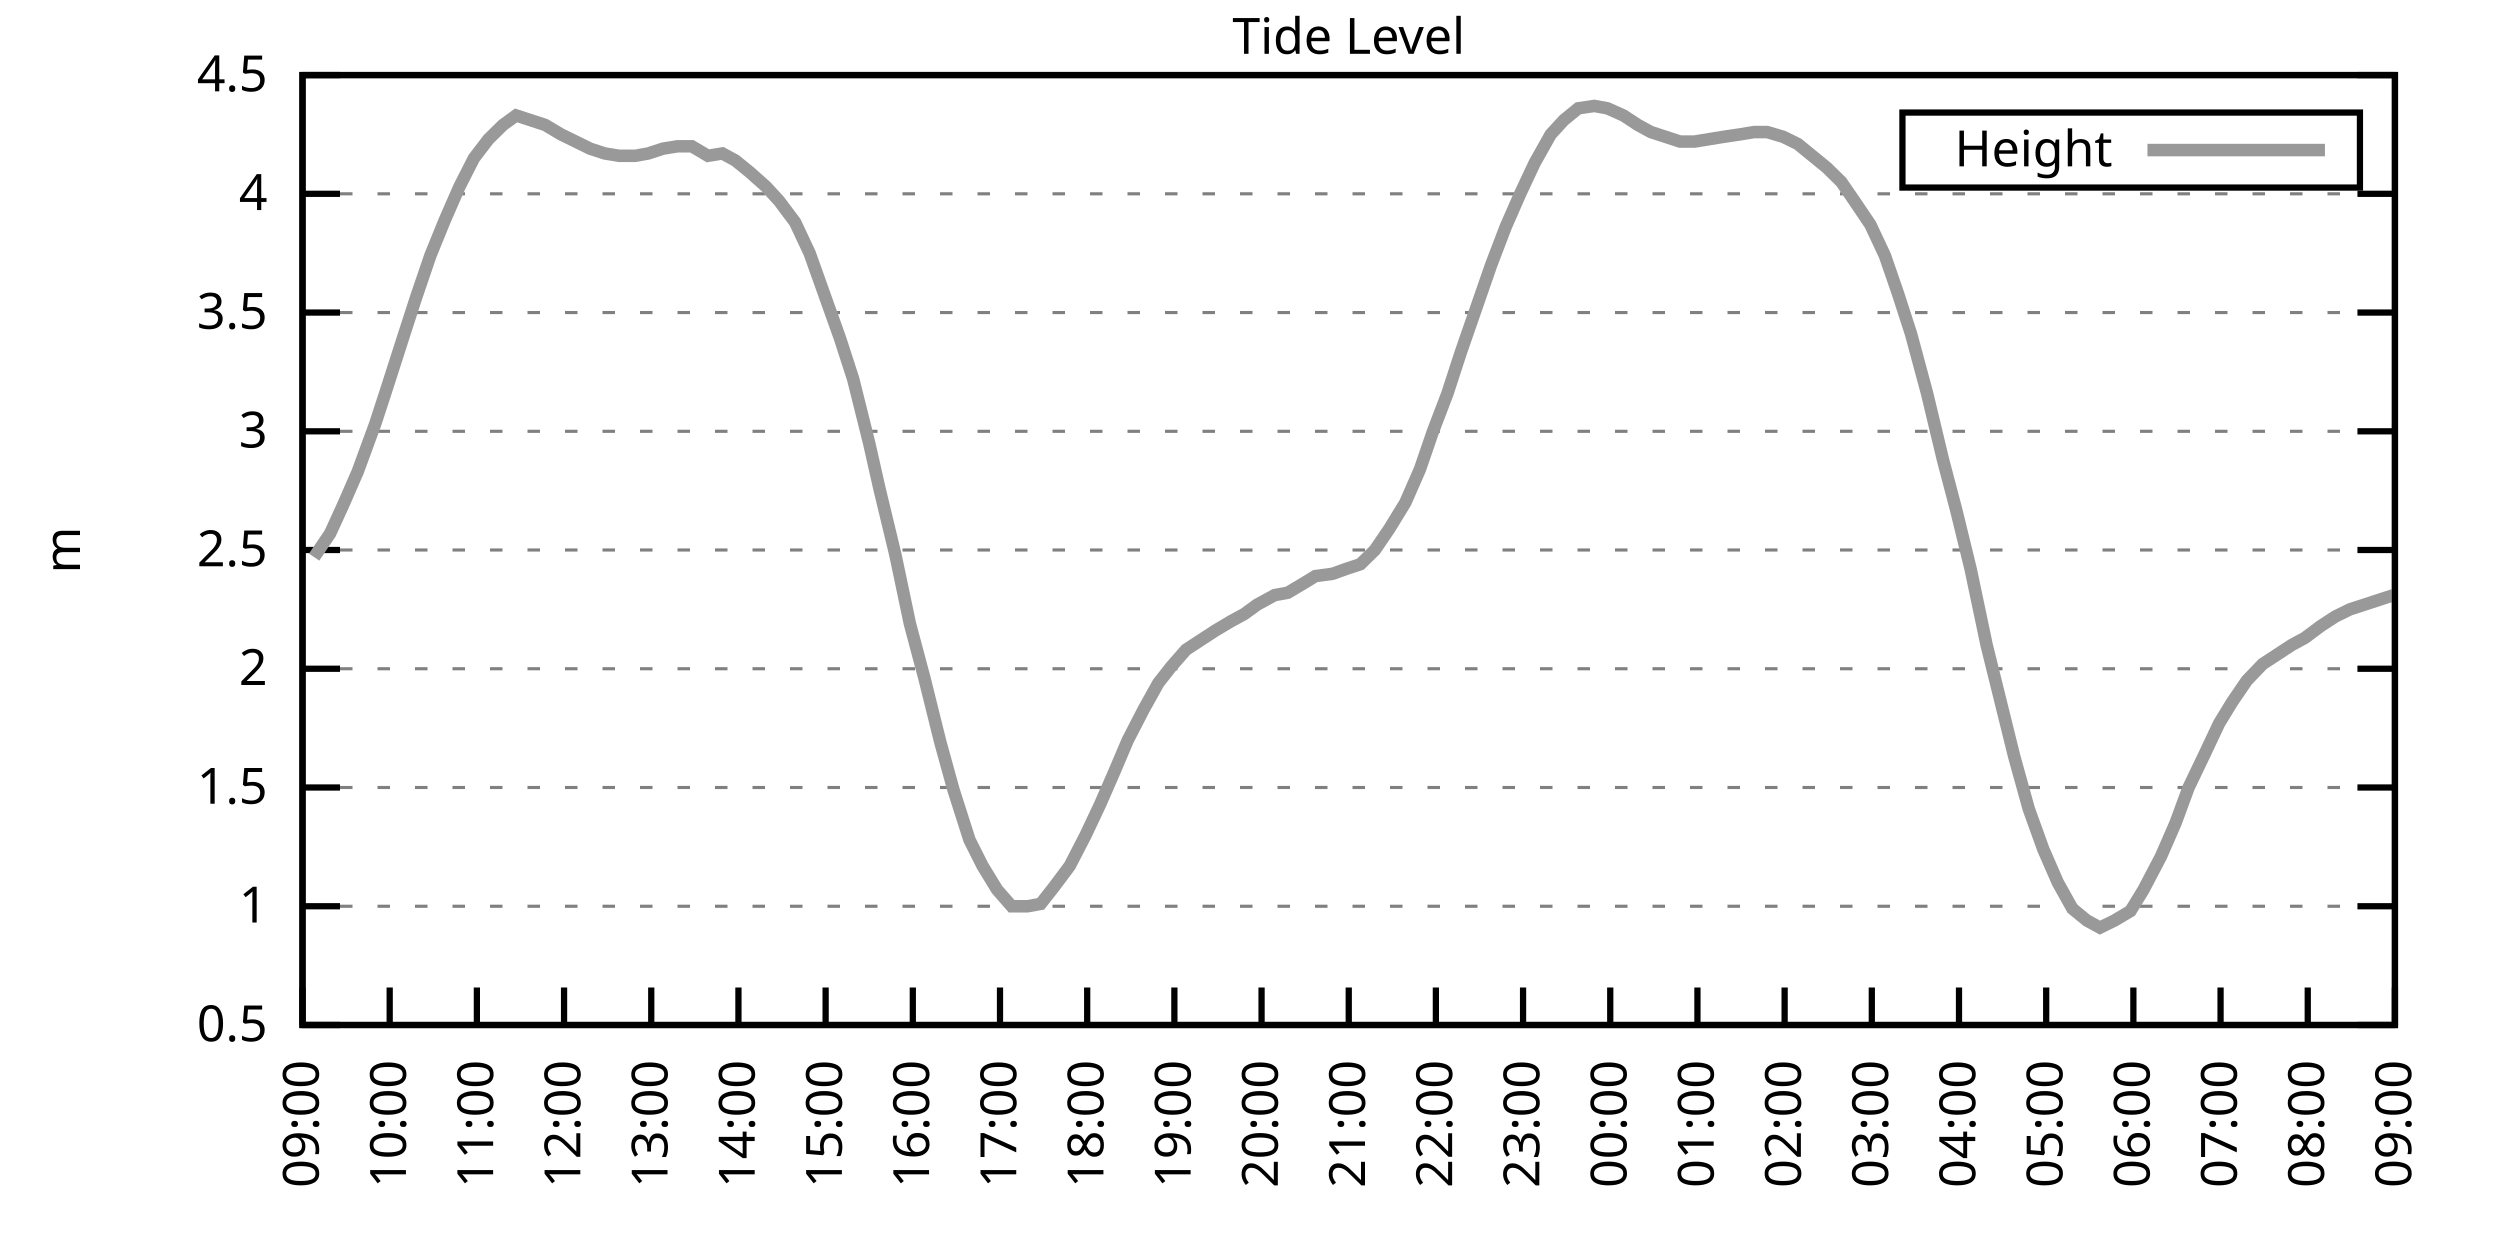
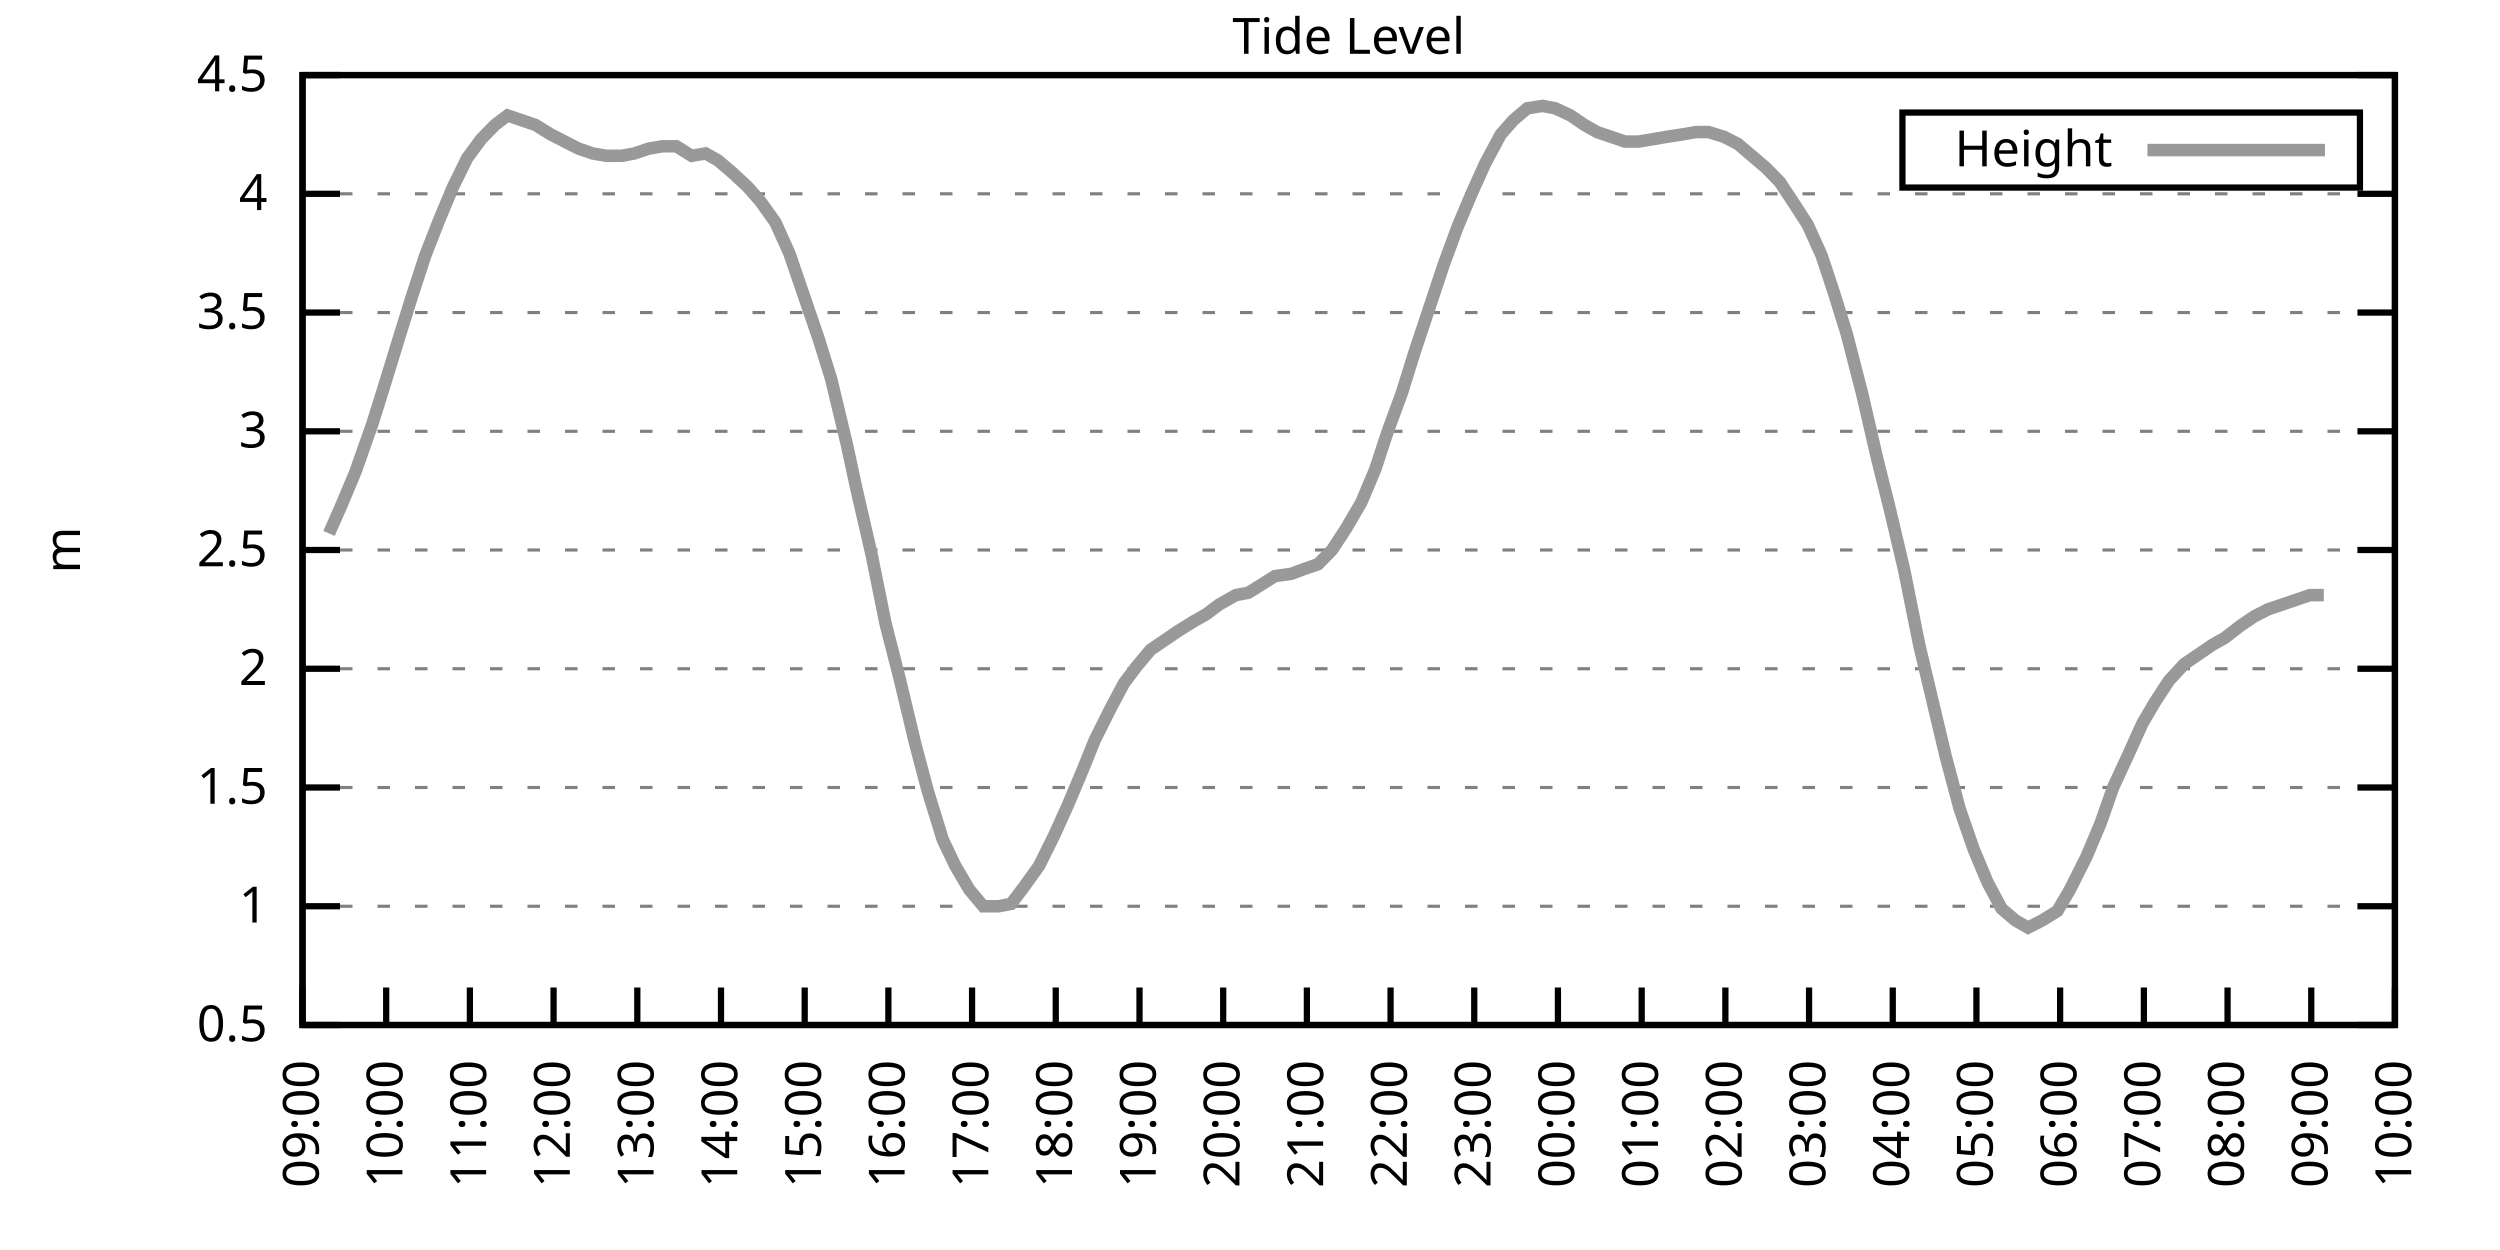
<svg xmlns="http://www.w3.org/2000/svg" xmlns:xlink="http://www.w3.org/1999/xlink" width="400" height="200" viewBox="0 0 400 200">
  <g id="gnuplot_canvas">
    <rect x="0" y="0" width="400" height="200" fill="none" />
    <defs>
      <circle id="gpDot" r="0.5" stroke-width="0.5" stroke="currentColor" />
      <path id="gpPt0" stroke-width="0.333" stroke="currentColor" d="M-1,0 h2 M0,-1 v2" />
      <path id="gpPt1" stroke-width="0.333" stroke="currentColor" d="M-1,-1 L1,1 M1,-1 L-1,1" />
      <path id="gpPt2" stroke-width="0.333" stroke="currentColor" d="M-1,0 L1,0 M0,-1 L0,1 M-1,-1 L1,1 M-1,1 L1,-1" />
      <rect id="gpPt3" stroke-width="0.333" stroke="currentColor" x="-1" y="-1" width="2" height="2" />
      <rect id="gpPt4" stroke-width="0.333" stroke="currentColor" fill="currentColor" x="-1" y="-1" width="2" height="2" />
      <circle id="gpPt5" stroke-width="0.333" stroke="currentColor" cx="0" cy="0" r="1" />
      <use xlink:href="#gpPt5" id="gpPt6" fill="currentColor" stroke="none" />
      <path id="gpPt7" stroke-width="0.333" stroke="currentColor" d="M0,-1.33 L-1.33,0.67 L1.33,0.67 z" />
      <use xlink:href="#gpPt7" id="gpPt8" fill="currentColor" stroke="none" />
      <use xlink:href="#gpPt7" id="gpPt9" stroke="currentColor" transform="rotate(180)" />
      <use xlink:href="#gpPt9" id="gpPt10" fill="currentColor" stroke="none" />
      <use xlink:href="#gpPt3" id="gpPt11" stroke="currentColor" transform="rotate(45)" />
      <use xlink:href="#gpPt11" id="gpPt12" fill="currentColor" stroke="none" />
      <path id="gpPt13" stroke-width="0.333" stroke="currentColor" d="M0,1.330 L1.265,0.411 L0.782,-1.067 L-0.782,-1.076 L-1.265,0.411 z" />
      <use xlink:href="#gpPt13" id="gpPt14" fill="currentColor" stroke="none" />
      <filter id="textbox" filterUnits="objectBoundingBox" x="0" y="0" height="1" width="1">
        <feFlood flood-color="white" flood-opacity="1" result="bgnd" />
        <feComposite in="SourceGraphic" in2="bgnd" operator="atop" />
      </filter>
      <filter id="greybox" filterUnits="objectBoundingBox" x="0" y="0" height="1" width="1">
        <feFlood flood-color="lightgrey" flood-opacity="1" result="grey" />
        <feComposite in="SourceGraphic" in2="grey" operator="atop" />
      </filter>
    </defs>
    <g fill="none" color="white" stroke="currentColor" stroke-width="1.00" stroke-linecap="butt" stroke-linejoin="miter">
</g>
    <g fill="none" color="black" stroke="currentColor" stroke-width="1.00" stroke-linecap="butt" stroke-linejoin="miter">
      <g stroke="none" shape-rendering="crispEdges">
        <polygon fill="rgb(255, 255, 255)" points="48.40,164.00 383.18,164.00 383.18,12.02 48.40,12.02 " />
      </g>
    </g>
    <g fill="none" color="black" stroke="currentColor" stroke-width="1.00" stroke-linecap="butt" stroke-linejoin="miter">
</g>
    <g fill="none" color="black" stroke="black" stroke-width="0.50" stroke-linecap="butt" stroke-linejoin="miter">
</g>
    <g fill="none" color="gray" stroke="currentColor" stroke-width="0.50" stroke-linecap="butt" stroke-linejoin="miter">
      <path stroke="gray" stroke-dasharray="2,4" class="gridline" d="M48.40,164.00 L383.19,164.00  " />
    </g>
    <g fill="none" color="gray" stroke="gray" stroke-width="1.00" stroke-linecap="butt" stroke-linejoin="miter">
</g>
    <g fill="none" color="black" stroke="currentColor" stroke-width="1.00" stroke-linecap="butt" stroke-linejoin="miter">
      <path stroke="black" d="M48.40,164.00 L54.40,164.00 M383.19,164.00 L377.19,164.00  " />
      <g transform="translate(42.80,166.60)" stroke="none" fill="black" font-family="Sans" font-size="8.00" text-anchor="end">
        <text>
          <tspan font-family="Sans"> 0.5</tspan>
        </text>
      </g>
    </g>
    <g fill="none" color="black" stroke="currentColor" stroke-width="1.00" stroke-linecap="butt" stroke-linejoin="miter">
</g>
    <g fill="none" color="black" stroke="black" stroke-width="0.50" stroke-linecap="butt" stroke-linejoin="miter">
</g>
    <g fill="none" color="gray" stroke="currentColor" stroke-width="0.50" stroke-linecap="butt" stroke-linejoin="miter">
      <path stroke="gray" stroke-dasharray="2,4" class="gridline" d="M48.40,145.00 L383.19,145.00  " />
    </g>
    <g fill="none" color="gray" stroke="gray" stroke-width="1.00" stroke-linecap="butt" stroke-linejoin="miter">
</g>
    <g fill="none" color="black" stroke="currentColor" stroke-width="1.00" stroke-linecap="butt" stroke-linejoin="miter">
      <path stroke="black" d="M48.40,145.00 L54.40,145.00 M383.19,145.00 L377.19,145.00  " />
      <g transform="translate(42.80,147.60)" stroke="none" fill="black" font-family="Sans" font-size="8.00" text-anchor="end">
        <text>
          <tspan font-family="Sans"> 1</tspan>
        </text>
      </g>
    </g>
    <g fill="none" color="black" stroke="currentColor" stroke-width="1.00" stroke-linecap="butt" stroke-linejoin="miter">
</g>
    <g fill="none" color="black" stroke="black" stroke-width="0.50" stroke-linecap="butt" stroke-linejoin="miter">
</g>
    <g fill="none" color="gray" stroke="currentColor" stroke-width="0.50" stroke-linecap="butt" stroke-linejoin="miter">
      <path stroke="gray" stroke-dasharray="2,4" class="gridline" d="M48.40,126.00 L383.19,126.00  " />
    </g>
    <g fill="none" color="gray" stroke="gray" stroke-width="1.00" stroke-linecap="butt" stroke-linejoin="miter">
</g>
    <g fill="none" color="black" stroke="currentColor" stroke-width="1.00" stroke-linecap="butt" stroke-linejoin="miter">
      <path stroke="black" d="M48.40,126.00 L54.40,126.00 M383.19,126.00 L377.19,126.00  " />
      <g transform="translate(42.80,128.60)" stroke="none" fill="black" font-family="Sans" font-size="8.00" text-anchor="end">
        <text>
          <tspan font-family="Sans"> 1.5</tspan>
        </text>
      </g>
    </g>
    <g fill="none" color="black" stroke="currentColor" stroke-width="1.00" stroke-linecap="butt" stroke-linejoin="miter">
</g>
    <g fill="none" color="black" stroke="black" stroke-width="0.50" stroke-linecap="butt" stroke-linejoin="miter">
</g>
    <g fill="none" color="gray" stroke="currentColor" stroke-width="0.50" stroke-linecap="butt" stroke-linejoin="miter">
      <path stroke="gray" stroke-dasharray="2,4" class="gridline" d="M48.40,107.00 L383.19,107.00  " />
    </g>
    <g fill="none" color="gray" stroke="gray" stroke-width="1.00" stroke-linecap="butt" stroke-linejoin="miter">
</g>
    <g fill="none" color="black" stroke="currentColor" stroke-width="1.00" stroke-linecap="butt" stroke-linejoin="miter">
      <path stroke="black" d="M48.40,107.00 L54.40,107.00 M383.19,107.00 L377.19,107.00  " />
      <g transform="translate(42.80,109.60)" stroke="none" fill="black" font-family="Sans" font-size="8.00" text-anchor="end">
        <text>
          <tspan font-family="Sans"> 2</tspan>
        </text>
      </g>
    </g>
    <g fill="none" color="black" stroke="currentColor" stroke-width="1.00" stroke-linecap="butt" stroke-linejoin="miter">
</g>
    <g fill="none" color="black" stroke="black" stroke-width="0.50" stroke-linecap="butt" stroke-linejoin="miter">
</g>
    <g fill="none" color="gray" stroke="currentColor" stroke-width="0.50" stroke-linecap="butt" stroke-linejoin="miter">
      <path stroke="gray" stroke-dasharray="2,4" class="gridline" d="M48.40,88.00 L383.19,88.00  " />
    </g>
    <g fill="none" color="gray" stroke="gray" stroke-width="1.00" stroke-linecap="butt" stroke-linejoin="miter">
</g>
    <g fill="none" color="black" stroke="currentColor" stroke-width="1.00" stroke-linecap="butt" stroke-linejoin="miter">
      <path stroke="black" d="M48.40,88.00 L54.40,88.00 M383.19,88.00 L377.19,88.00  " />
      <g transform="translate(42.80,90.60)" stroke="none" fill="black" font-family="Sans" font-size="8.00" text-anchor="end">
        <text>
          <tspan font-family="Sans"> 2.5</tspan>
        </text>
      </g>
    </g>
    <g fill="none" color="black" stroke="currentColor" stroke-width="1.00" stroke-linecap="butt" stroke-linejoin="miter">
</g>
    <g fill="none" color="black" stroke="black" stroke-width="0.50" stroke-linecap="butt" stroke-linejoin="miter">
</g>
    <g fill="none" color="gray" stroke="currentColor" stroke-width="0.50" stroke-linecap="butt" stroke-linejoin="miter">
      <path stroke="gray" stroke-dasharray="2,4" class="gridline" d="M48.40,69.01 L383.19,69.01  " />
    </g>
    <g fill="none" color="gray" stroke="gray" stroke-width="1.00" stroke-linecap="butt" stroke-linejoin="miter">
</g>
    <g fill="none" color="black" stroke="currentColor" stroke-width="1.00" stroke-linecap="butt" stroke-linejoin="miter">
      <path stroke="black" d="M48.40,69.01 L54.40,69.01 M383.19,69.01 L377.19,69.01  " />
      <g transform="translate(42.80,71.61)" stroke="none" fill="black" font-family="Sans" font-size="8.00" text-anchor="end">
        <text>
          <tspan font-family="Sans"> 3</tspan>
        </text>
      </g>
    </g>
    <g fill="none" color="black" stroke="currentColor" stroke-width="1.00" stroke-linecap="butt" stroke-linejoin="miter">
</g>
    <g fill="none" color="black" stroke="black" stroke-width="0.50" stroke-linecap="butt" stroke-linejoin="miter">
</g>
    <g fill="none" color="gray" stroke="currentColor" stroke-width="0.50" stroke-linecap="butt" stroke-linejoin="miter">
      <path stroke="gray" stroke-dasharray="2,4" class="gridline" d="M48.40,50.01 L383.19,50.01  " />
    </g>
    <g fill="none" color="gray" stroke="gray" stroke-width="1.00" stroke-linecap="butt" stroke-linejoin="miter">
</g>
    <g fill="none" color="black" stroke="currentColor" stroke-width="1.00" stroke-linecap="butt" stroke-linejoin="miter">
      <path stroke="black" d="M48.40,50.01 L54.40,50.01 M383.19,50.01 L377.19,50.01  " />
      <g transform="translate(42.80,52.61)" stroke="none" fill="black" font-family="Sans" font-size="8.00" text-anchor="end">
        <text>
          <tspan font-family="Sans"> 3.5</tspan>
        </text>
      </g>
    </g>
    <g fill="none" color="black" stroke="currentColor" stroke-width="1.00" stroke-linecap="butt" stroke-linejoin="miter">
</g>
    <g fill="none" color="black" stroke="black" stroke-width="0.50" stroke-linecap="butt" stroke-linejoin="miter">
</g>
    <g fill="none" color="gray" stroke="currentColor" stroke-width="0.50" stroke-linecap="butt" stroke-linejoin="miter">
      <path stroke="gray" stroke-dasharray="2,4" class="gridline" d="M48.40,31.01 L383.19,31.01  " />
    </g>
    <g fill="none" color="gray" stroke="gray" stroke-width="1.00" stroke-linecap="butt" stroke-linejoin="miter">
</g>
    <g fill="none" color="black" stroke="currentColor" stroke-width="1.00" stroke-linecap="butt" stroke-linejoin="miter">
      <path stroke="black" d="M48.40,31.01 L54.40,31.01 M383.19,31.01 L377.19,31.01  " />
      <g transform="translate(42.80,33.61)" stroke="none" fill="black" font-family="Sans" font-size="8.00" text-anchor="end">
        <text>
          <tspan font-family="Sans"> 4</tspan>
        </text>
      </g>
    </g>
    <g fill="none" color="black" stroke="currentColor" stroke-width="1.00" stroke-linecap="butt" stroke-linejoin="miter">
</g>
    <g fill="none" color="black" stroke="black" stroke-width="0.50" stroke-linecap="butt" stroke-linejoin="miter">
</g>
    <g fill="none" color="gray" stroke="currentColor" stroke-width="0.50" stroke-linecap="butt" stroke-linejoin="miter">
      <path stroke="gray" stroke-dasharray="2,4" class="gridline" d="M48.40,12.01 L383.19,12.01  " />
    </g>
    <g fill="none" color="gray" stroke="gray" stroke-width="1.00" stroke-linecap="butt" stroke-linejoin="miter">
</g>
    <g fill="none" color="black" stroke="currentColor" stroke-width="1.00" stroke-linecap="butt" stroke-linejoin="miter">
      <path stroke="black" d="M48.40,12.01 L54.40,12.01 M383.19,12.01 L377.19,12.01  " />
      <g transform="translate(42.80,14.61)" stroke="none" fill="black" font-family="Sans" font-size="8.00" text-anchor="end">
        <text>
          <tspan font-family="Sans"> 4.5</tspan>
        </text>
      </g>
    </g>
    <g fill="none" color="black" stroke="currentColor" stroke-width="1.00" stroke-linecap="butt" stroke-linejoin="miter">
      <path stroke="black" d="M48.40,164.00 L48.40,158.00  " />
      <g transform="translate(51.00,169.60) rotate(270.00)" stroke="none" fill="black" font-family="Sans" font-size="8.00" text-anchor="end">
        <text>
          <tspan font-family="Sans">09:00</tspan>
        </text>
      </g>
    </g>
    <g fill="none" color="black" stroke="currentColor" stroke-width="1.00" stroke-linecap="butt" stroke-linejoin="miter">
-       <path stroke="black" d="M62.35,164.00 L62.35,158.00  " />
-       <g transform="translate(64.95,169.60) rotate(270.00)" stroke="none" fill="black" font-family="Sans" font-size="8.00" text-anchor="end">
+       <path stroke="black" d="M61.79,164.00 L61.79,158.00  " />
+       <g transform="translate(64.39,169.60) rotate(270.00)" stroke="none" fill="black" font-family="Sans" font-size="8.00" text-anchor="end">
        <text>
          <tspan font-family="Sans">10:00</tspan>
        </text>
      </g>
    </g>
    <g fill="none" color="black" stroke="currentColor" stroke-width="1.00" stroke-linecap="butt" stroke-linejoin="miter">
-       <path stroke="black" d="M76.30,164.00 L76.30,158.00  " />
-       <g transform="translate(78.90,169.60) rotate(270.00)" stroke="none" fill="black" font-family="Sans" font-size="8.00" text-anchor="end">
+       <path stroke="black" d="M75.18,164.00 L75.18,158.00  " />
+       <g transform="translate(77.78,169.60) rotate(270.00)" stroke="none" fill="black" font-family="Sans" font-size="8.00" text-anchor="end">
        <text>
          <tspan font-family="Sans">11:00</tspan>
        </text>
      </g>
    </g>
    <g fill="none" color="black" stroke="currentColor" stroke-width="1.00" stroke-linecap="butt" stroke-linejoin="miter">
-       <path stroke="black" d="M90.25,164.00 L90.25,158.00  " />
-       <g transform="translate(92.85,169.60) rotate(270.00)" stroke="none" fill="black" font-family="Sans" font-size="8.00" text-anchor="end">
+       <path stroke="black" d="M88.57,164.00 L88.57,158.00  " />
+       <g transform="translate(91.17,169.60) rotate(270.00)" stroke="none" fill="black" font-family="Sans" font-size="8.00" text-anchor="end">
        <text>
          <tspan font-family="Sans">12:00</tspan>
        </text>
      </g>
    </g>
    <g fill="none" color="black" stroke="currentColor" stroke-width="1.00" stroke-linecap="butt" stroke-linejoin="miter">
-       <path stroke="black" d="M104.20,164.00 L104.20,158.00  " />
-       <g transform="translate(106.80,169.60) rotate(270.00)" stroke="none" fill="black" font-family="Sans" font-size="8.00" text-anchor="end">
+       <path stroke="black" d="M101.97,164.00 L101.97,158.00  " />
+       <g transform="translate(104.57,169.60) rotate(270.00)" stroke="none" fill="black" font-family="Sans" font-size="8.00" text-anchor="end">
        <text>
          <tspan font-family="Sans">13:00</tspan>
        </text>
      </g>
    </g>
    <g fill="none" color="black" stroke="currentColor" stroke-width="1.00" stroke-linecap="butt" stroke-linejoin="miter">
-       <path stroke="black" d="M118.15,164.00 L118.15,158.00  " />
-       <g transform="translate(120.75,169.60) rotate(270.00)" stroke="none" fill="black" font-family="Sans" font-size="8.00" text-anchor="end">
+       <path stroke="black" d="M115.36,164.00 L115.36,158.00  " />
+       <g transform="translate(117.96,169.60) rotate(270.00)" stroke="none" fill="black" font-family="Sans" font-size="8.00" text-anchor="end">
        <text>
          <tspan font-family="Sans">14:00</tspan>
        </text>
      </g>
    </g>
    <g fill="none" color="black" stroke="currentColor" stroke-width="1.00" stroke-linecap="butt" stroke-linejoin="miter">
-       <path stroke="black" d="M132.10,164.00 L132.10,158.00  " />
-       <g transform="translate(134.70,169.60) rotate(270.00)" stroke="none" fill="black" font-family="Sans" font-size="8.00" text-anchor="end">
+       <path stroke="black" d="M128.75,164.00 L128.75,158.00  " />
+       <g transform="translate(131.35,169.60) rotate(270.00)" stroke="none" fill="black" font-family="Sans" font-size="8.00" text-anchor="end">
        <text>
          <tspan font-family="Sans">15:00</tspan>
        </text>
      </g>
    </g>
    <g fill="none" color="black" stroke="currentColor" stroke-width="1.00" stroke-linecap="butt" stroke-linejoin="miter">
-       <path stroke="black" d="M146.05,164.00 L146.05,158.00  " />
-       <g transform="translate(148.65,169.60) rotate(270.00)" stroke="none" fill="black" font-family="Sans" font-size="8.00" text-anchor="end">
+       <path stroke="black" d="M142.14,164.00 L142.14,158.00  " />
+       <g transform="translate(144.74,169.60) rotate(270.00)" stroke="none" fill="black" font-family="Sans" font-size="8.00" text-anchor="end">
        <text>
          <tspan font-family="Sans">16:00</tspan>
        </text>
      </g>
    </g>
    <g fill="none" color="black" stroke="currentColor" stroke-width="1.00" stroke-linecap="butt" stroke-linejoin="miter">
-       <path stroke="black" d="M160.00,164.00 L160.00,158.00  " />
-       <g transform="translate(162.60,169.60) rotate(270.00)" stroke="none" fill="black" font-family="Sans" font-size="8.00" text-anchor="end">
+       <path stroke="black" d="M155.53,164.00 L155.53,158.00  " />
+       <g transform="translate(158.13,169.60) rotate(270.00)" stroke="none" fill="black" font-family="Sans" font-size="8.00" text-anchor="end">
        <text>
          <tspan font-family="Sans">17:00</tspan>
        </text>
      </g>
    </g>
    <g fill="none" color="black" stroke="currentColor" stroke-width="1.00" stroke-linecap="butt" stroke-linejoin="miter">
-       <path stroke="black" d="M173.95,164.00 L173.95,158.00  " />
-       <g transform="translate(176.55,169.60) rotate(270.00)" stroke="none" fill="black" font-family="Sans" font-size="8.00" text-anchor="end">
+       <path stroke="black" d="M168.92,164.00 L168.92,158.00  " />
+       <g transform="translate(171.52,169.60) rotate(270.00)" stroke="none" fill="black" font-family="Sans" font-size="8.00" text-anchor="end">
        <text>
          <tspan font-family="Sans">18:00</tspan>
        </text>
      </g>
    </g>
    <g fill="none" color="black" stroke="currentColor" stroke-width="1.00" stroke-linecap="butt" stroke-linejoin="miter">
-       <path stroke="black" d="M187.90,164.00 L187.90,158.00  " />
-       <g transform="translate(190.50,169.60) rotate(270.00)" stroke="none" fill="black" font-family="Sans" font-size="8.00" text-anchor="end">
+       <path stroke="black" d="M182.32,164.00 L182.32,158.00  " />
+       <g transform="translate(184.92,169.60) rotate(270.00)" stroke="none" fill="black" font-family="Sans" font-size="8.00" text-anchor="end">
        <text>
          <tspan font-family="Sans">19:00</tspan>
        </text>
      </g>
    </g>
    <g fill="none" color="black" stroke="currentColor" stroke-width="1.00" stroke-linecap="butt" stroke-linejoin="miter">
-       <path stroke="black" d="M201.85,164.00 L201.85,158.00  " />
-       <g transform="translate(204.45,169.60) rotate(270.00)" stroke="none" fill="black" font-family="Sans" font-size="8.00" text-anchor="end">
+       <path stroke="black" d="M195.71,164.00 L195.71,158.00  " />
+       <g transform="translate(198.31,169.60) rotate(270.00)" stroke="none" fill="black" font-family="Sans" font-size="8.00" text-anchor="end">
        <text>
          <tspan font-family="Sans">20:00</tspan>
        </text>
      </g>
    </g>
    <g fill="none" color="black" stroke="currentColor" stroke-width="1.00" stroke-linecap="butt" stroke-linejoin="miter">
-       <path stroke="black" d="M215.80,164.00 L215.80,158.00  " />
-       <g transform="translate(218.40,169.60) rotate(270.00)" stroke="none" fill="black" font-family="Sans" font-size="8.00" text-anchor="end">
+       <path stroke="black" d="M209.10,164.00 L209.10,158.00  " />
+       <g transform="translate(211.70,169.60) rotate(270.00)" stroke="none" fill="black" font-family="Sans" font-size="8.00" text-anchor="end">
        <text>
          <tspan font-family="Sans">21:00</tspan>
        </text>
      </g>
    </g>
    <g fill="none" color="black" stroke="currentColor" stroke-width="1.00" stroke-linecap="butt" stroke-linejoin="miter">
-       <path stroke="black" d="M229.74,164.00 L229.74,158.00  " />
-       <g transform="translate(232.34,169.60) rotate(270.00)" stroke="none" fill="black" font-family="Sans" font-size="8.00" text-anchor="end">
+       <path stroke="black" d="M222.49,164.00 L222.49,158.00  " />
+       <g transform="translate(225.09,169.60) rotate(270.00)" stroke="none" fill="black" font-family="Sans" font-size="8.00" text-anchor="end">
        <text>
          <tspan font-family="Sans">22:00</tspan>
        </text>
      </g>
    </g>
    <g fill="none" color="black" stroke="currentColor" stroke-width="1.00" stroke-linecap="butt" stroke-linejoin="miter">
-       <path stroke="black" d="M243.69,164.00 L243.69,158.00  " />
-       <g transform="translate(246.29,169.60) rotate(270.00)" stroke="none" fill="black" font-family="Sans" font-size="8.00" text-anchor="end">
+       <path stroke="black" d="M235.88,164.00 L235.88,158.00  " />
+       <g transform="translate(238.48,169.60) rotate(270.00)" stroke="none" fill="black" font-family="Sans" font-size="8.00" text-anchor="end">
        <text>
          <tspan font-family="Sans">23:00</tspan>
        </text>
      </g>
    </g>
    <g fill="none" color="black" stroke="currentColor" stroke-width="1.00" stroke-linecap="butt" stroke-linejoin="miter">
-       <path stroke="black" d="M257.64,164.00 L257.64,158.00  " />
-       <g transform="translate(260.24,169.60) rotate(270.00)" stroke="none" fill="black" font-family="Sans" font-size="8.00" text-anchor="end">
+       <path stroke="black" d="M249.27,164.00 L249.27,158.00  " />
+       <g transform="translate(251.87,169.60) rotate(270.00)" stroke="none" fill="black" font-family="Sans" font-size="8.00" text-anchor="end">
        <text>
          <tspan font-family="Sans">00:00</tspan>
        </text>
      </g>
    </g>
    <g fill="none" color="black" stroke="currentColor" stroke-width="1.00" stroke-linecap="butt" stroke-linejoin="miter">
-       <path stroke="black" d="M271.59,164.00 L271.59,158.00  " />
-       <g transform="translate(274.19,169.60) rotate(270.00)" stroke="none" fill="black" font-family="Sans" font-size="8.00" text-anchor="end">
+       <path stroke="black" d="M262.67,164.00 L262.67,158.00  " />
+       <g transform="translate(265.27,169.60) rotate(270.00)" stroke="none" fill="black" font-family="Sans" font-size="8.00" text-anchor="end">
        <text>
          <tspan font-family="Sans">01:00</tspan>
        </text>
      </g>
    </g>
    <g fill="none" color="black" stroke="currentColor" stroke-width="1.00" stroke-linecap="butt" stroke-linejoin="miter">
-       <path stroke="black" d="M285.54,164.00 L285.54,158.00  " />
-       <g transform="translate(288.14,169.60) rotate(270.00)" stroke="none" fill="black" font-family="Sans" font-size="8.00" text-anchor="end">
+       <path stroke="black" d="M276.06,164.00 L276.06,158.00  " />
+       <g transform="translate(278.66,169.60) rotate(270.00)" stroke="none" fill="black" font-family="Sans" font-size="8.00" text-anchor="end">
        <text>
          <tspan font-family="Sans">02:00</tspan>
        </text>
      </g>
    </g>
    <g fill="none" color="black" stroke="currentColor" stroke-width="1.00" stroke-linecap="butt" stroke-linejoin="miter">
-       <path stroke="black" d="M299.49,164.00 L299.49,158.00  " />
-       <g transform="translate(302.09,169.60) rotate(270.00)" stroke="none" fill="black" font-family="Sans" font-size="8.00" text-anchor="end">
+       <path stroke="black" d="M289.45,164.00 L289.45,158.00  " />
+       <g transform="translate(292.05,169.60) rotate(270.00)" stroke="none" fill="black" font-family="Sans" font-size="8.00" text-anchor="end">
        <text>
          <tspan font-family="Sans">03:00</tspan>
        </text>
      </g>
    </g>
    <g fill="none" color="black" stroke="currentColor" stroke-width="1.00" stroke-linecap="butt" stroke-linejoin="miter">
-       <path stroke="black" d="M313.44,164.00 L313.44,158.00  " />
-       <g transform="translate(316.04,169.60) rotate(270.00)" stroke="none" fill="black" font-family="Sans" font-size="8.00" text-anchor="end">
+       <path stroke="black" d="M302.84,164.00 L302.84,158.00  " />
+       <g transform="translate(305.44,169.60) rotate(270.00)" stroke="none" fill="black" font-family="Sans" font-size="8.00" text-anchor="end">
        <text>
          <tspan font-family="Sans">04:00</tspan>
        </text>
      </g>
    </g>
    <g fill="none" color="black" stroke="currentColor" stroke-width="1.00" stroke-linecap="butt" stroke-linejoin="miter">
-       <path stroke="black" d="M327.39,164.00 L327.39,158.00  " />
-       <g transform="translate(329.99,169.60) rotate(270.00)" stroke="none" fill="black" font-family="Sans" font-size="8.00" text-anchor="end">
+       <path stroke="black" d="M316.23,164.00 L316.23,158.00  " />
+       <g transform="translate(318.83,169.60) rotate(270.00)" stroke="none" fill="black" font-family="Sans" font-size="8.00" text-anchor="end">
        <text>
          <tspan font-family="Sans">05:00</tspan>
        </text>
      </g>
    </g>
    <g fill="none" color="black" stroke="currentColor" stroke-width="1.00" stroke-linecap="butt" stroke-linejoin="miter">
-       <path stroke="black" d="M341.34,164.00 L341.34,158.00  " />
-       <g transform="translate(343.94,169.60) rotate(270.00)" stroke="none" fill="black" font-family="Sans" font-size="8.00" text-anchor="end">
+       <path stroke="black" d="M329.62,164.00 L329.62,158.00  " />
+       <g transform="translate(332.22,169.60) rotate(270.00)" stroke="none" fill="black" font-family="Sans" font-size="8.00" text-anchor="end">
        <text>
          <tspan font-family="Sans">06:00</tspan>
        </text>
      </g>
    </g>
    <g fill="none" color="black" stroke="currentColor" stroke-width="1.00" stroke-linecap="butt" stroke-linejoin="miter">
-       <path stroke="black" d="M355.29,164.00 L355.29,158.00  " />
-       <g transform="translate(357.89,169.60) rotate(270.00)" stroke="none" fill="black" font-family="Sans" font-size="8.00" text-anchor="end">
+       <path stroke="black" d="M343.02,164.00 L343.02,158.00  " />
+       <g transform="translate(345.62,169.60) rotate(270.00)" stroke="none" fill="black" font-family="Sans" font-size="8.00" text-anchor="end">
        <text>
          <tspan font-family="Sans">07:00</tspan>
        </text>
      </g>
    </g>
    <g fill="none" color="black" stroke="currentColor" stroke-width="1.00" stroke-linecap="butt" stroke-linejoin="miter">
-       <path stroke="black" d="M369.24,164.00 L369.24,158.00  " />
-       <g transform="translate(371.84,169.60) rotate(270.00)" stroke="none" fill="black" font-family="Sans" font-size="8.00" text-anchor="end">
+       <path stroke="black" d="M356.41,164.00 L356.41,158.00  " />
+       <g transform="translate(359.01,169.60) rotate(270.00)" stroke="none" fill="black" font-family="Sans" font-size="8.00" text-anchor="end">
        <text>
          <tspan font-family="Sans">08:00</tspan>
+         </text>
+       </g>
+     </g>
+     <g fill="none" color="black" stroke="currentColor" stroke-width="1.00" stroke-linecap="butt" stroke-linejoin="miter">
+       <path stroke="black" d="M369.80,164.00 L369.80,158.00  " />
+       <g transform="translate(372.40,169.60) rotate(270.00)" stroke="none" fill="black" font-family="Sans" font-size="8.00" text-anchor="end">
+         <text>
+           <tspan font-family="Sans">09:00</tspan>
        </text>
      </g>
    </g>
    <g fill="none" color="black" stroke="currentColor" stroke-width="1.00" stroke-linecap="butt" stroke-linejoin="miter">
      <path stroke="black" d="M383.19,164.00 L383.19,158.00  " />
      <g transform="translate(385.79,169.60) rotate(270.00)" stroke="none" fill="black" font-family="Sans" font-size="8.00" text-anchor="end">
        <text>
-           <tspan font-family="Sans">09:00</tspan>
+           <tspan font-family="Sans">10:00</tspan>
        </text>
      </g>
    </g>
    <g fill="none" color="black" stroke="currentColor" stroke-width="1.00" stroke-linecap="butt" stroke-linejoin="miter">
</g>
    <g fill="none" color="black" stroke="currentColor" stroke-width="1.00" stroke-linecap="butt" stroke-linejoin="miter">
      <path stroke="black" d="M48.40,12.01 L48.40,164.00 L383.19,164.00 L383.19,12.01 L48.40,12.01 Z  " />
    </g>
    <g fill="none" color="black" stroke="currentColor" stroke-width="1.00" stroke-linecap="butt" stroke-linejoin="miter">
</g>
    <g fill="none" color="black" stroke="currentColor" stroke-width="1.00" stroke-linecap="butt" stroke-linejoin="miter">
      <path stroke="black" d="M304.39,30.01 L304.39,18.01 L377.59,18.01 L377.59,30.01 L304.39,30.01 Z  " />
    </g>
    <g id="Tide_level_plot_1">
      <g fill="none" color="white" stroke="black" stroke-width="2.00" stroke-linecap="butt" stroke-linejoin="miter">
</g>
      <g fill="none" color="black" stroke="currentColor" stroke-width="2.00" stroke-linecap="butt" stroke-linejoin="miter">
        <g transform="translate(337.99,26.61)" stroke="none" fill="black" font-family="Sans" font-size="8.00" text-anchor="end">
          <text>
            <tspan font-family="Sans">Height</tspan>
          </text>
        </g>
      </g>
      <g fill="none" color="black" stroke="currentColor" stroke-width="2.00" stroke-linecap="butt" stroke-linejoin="miter">
-         <path stroke="rgb(153, 153, 153)" d="M343.59,24.01 L371.99,24.01 M50.26,89.14 L52.82,85.35 L54.91,80.79 L57.23,75.47 L60.02,67.87 L61.88,62.17   L64.44,54.19 L66.53,47.73 L68.86,40.89 L71.18,35.19 L73.51,29.87 L75.83,25.31 L78.16,22.27 L80.48,19.99   L82.58,18.47 L87.23,19.99 L89.78,21.51 L92.11,22.65 L94.43,23.79 L96.76,24.55 L99.08,24.93 L101.64,24.93   L103.73,24.55 L106.06,23.79 L108.38,23.41 L110.71,23.41 L113.27,24.93 L115.59,24.55 L117.68,25.69 L120.01,27.59   L122.57,29.87 L124.66,32.15 L127.22,35.57 L129.54,40.51 L134.42,54.19 L136.51,60.65 L139.07,70.91 L140.70,78.13   L143.26,88.76 L145.58,99.78 L147.91,108.52 L150.46,118.78 L152.56,126.38 L155.11,134.36 L157.21,138.54 L159.53,142.34   L161.86,145.00 L164.41,145.00 L166.51,144.62 L168.60,141.96 L171.16,138.54 L173.71,133.60 L176.04,128.66 L178.36,123.34   L180.46,118.40 L183.01,113.46 L185.34,109.28 L187.43,106.62 L189.76,103.96 L192.08,102.44 L194.41,100.92 L196.96,99.40   L199.06,98.26 L201.15,96.74 L203.94,95.22 L206.03,94.84 L208.59,93.32 L210.45,92.18 L213.24,91.80 L215.33,91.04   L217.65,90.28 L219.98,88.00 L222.30,84.59 L224.86,80.41 L227.19,75.09 L229.28,69.01 L231.60,62.93 L233.70,56.47   L238.58,42.41 L240.90,36.33 L243.23,31.01 L245.55,26.07 L248.11,21.51 L250.20,19.23 L252.53,17.33 L255.09,16.95   L257.18,17.33 L259.74,18.47 L262.06,19.99 L264.15,21.13 L266.48,21.89 L268.80,22.65 L271.13,22.65 L273.45,22.27   L275.78,21.89 L278.34,21.51 L280.66,21.13 L282.75,21.13 L285.31,21.89 L287.64,23.03 L289.50,24.55 L292.29,26.83   L294.61,29.11 L296.70,32.15 L299.26,35.95 L301.58,40.89 L303.68,46.97 L305.77,53.43 L308.33,62.93 L310.88,73.57   L312.98,81.55 L315.30,91.04 L317.86,103.20 L322.28,121.06 L324.60,129.42 L326.93,135.88 L329.25,141.20 L331.58,145.38   L333.90,147.28 L335.99,148.42 L338.32,147.28 L340.88,145.76 L342.97,142.34 L345.76,137.02 L348.08,131.70 L350.18,126.00   L352.73,120.68 L355.06,115.74 L357.15,112.32 L359.48,108.90 L362.03,106.24 L364.36,104.72 L366.68,103.20 L368.78,102.06   L371.33,100.16 L373.66,98.64 L375.98,97.50 L378.31,96.74 L380.63,95.98 L382.96,95.22  " />
+         <path stroke="rgb(153, 153, 153)" d="M343.59,24.01 L371.99,24.01 M52.64,85.35 L54.65,80.79 L56.88,75.47 L59.56,67.87 L61.35,62.17 L63.80,54.19   L65.81,47.73 L68.04,40.89 L70.27,35.19 L72.50,29.87 L74.74,25.31 L76.97,22.27 L79.20,19.99 L81.21,18.47   L85.67,19.99 L88.13,21.51 L90.36,22.65 L92.59,23.79 L94.82,24.55 L97.06,24.93 L99.51,24.93 L101.52,24.55   L103.75,23.79 L105.98,23.41 L108.22,23.41 L110.67,24.93 L112.90,24.55 L114.91,25.69 L117.14,27.59 L119.60,29.87   L121.61,32.15 L124.06,35.57 L126.29,40.51 L130.98,54.19 L132.99,60.65 L135.45,70.91 L137.01,78.13 L139.46,88.76   L141.69,99.78 L143.93,108.52 L146.38,118.78 L148.39,126.38 L150.85,134.36 L152.85,138.54 L155.09,142.34 L157.32,145.00   L159.77,145.00 L161.78,144.62 L163.79,141.96 L166.25,138.54 L168.70,133.60 L170.93,128.66 L173.17,123.34 L175.17,118.40   L177.63,113.46 L179.86,109.28 L181.87,106.62 L184.10,103.96 L186.33,102.44 L188.57,100.92 L191.02,99.40 L193.03,98.26   L195.04,96.74 L197.72,95.22 L199.73,94.84 L202.18,93.32 L203.97,92.18 L206.64,91.80 L208.65,91.04 L210.88,90.28   L213.12,88.00 L215.35,84.59 L217.80,80.41 L220.04,75.09 L222.04,69.01 L224.28,62.93 L226.29,56.47 L230.97,42.41   L233.20,36.33 L235.44,31.01 L237.67,26.07 L240.12,21.51 L242.13,19.23 L244.36,17.33 L246.82,16.95 L248.83,17.33   L251.28,18.47 L253.51,19.99 L255.52,21.13 L257.76,21.89 L259.99,22.65 L262.22,22.65 L264.45,22.27 L266.68,21.89   L269.14,21.51 L271.37,21.13 L273.38,21.13 L275.83,21.89 L278.07,23.03 L279.85,24.55 L282.53,26.83 L284.76,29.11   L286.77,32.15 L289.23,35.95 L291.46,40.89 L293.47,46.97 L295.48,53.43 L297.93,62.93 L300.39,73.57 L302.39,81.55   L304.63,91.04 L307.08,103.20 L311.32,121.06 L313.55,129.42 L315.79,135.88 L318.02,141.20 L320.25,145.38 L322.48,147.28   L324.49,148.42 L326.72,147.28 L329.18,145.76 L331.19,142.34 L333.86,137.02 L336.10,131.70 L338.10,126.00 L340.56,120.68   L342.79,115.74 L344.80,112.32 L347.03,108.90 L349.49,106.24 L351.72,104.72 L353.95,103.20 L355.96,102.06 L358.42,100.16   L360.65,98.64 L362.88,97.50 L365.11,96.74 L367.34,95.98 L369.58,95.22 L371.81,95.22  " />
      </g>
    </g>
    <g fill="none" color="black" stroke="currentColor" stroke-width="2.00" stroke-linecap="butt" stroke-linejoin="miter">
</g>
    <g fill="none" color="black" stroke="black" stroke-width="1.00" stroke-linecap="butt" stroke-linejoin="miter">
</g>
    <g fill="none" color="black" stroke="currentColor" stroke-width="1.00" stroke-linecap="butt" stroke-linejoin="miter">
      <path stroke="black" d="M48.40,12.01 L48.40,164.00 L383.19,164.00 L383.19,12.01 L48.40,12.01 Z  " />
      <g transform="translate(12.80,88.01) rotate(270.00)" stroke="none" fill="black" font-family="Sans" font-size="8.00" text-anchor="middle">
        <text>
          <tspan font-family="Sans">m</tspan>
        </text>
      </g>
    </g>
    <g fill="none" color="black" stroke="currentColor" stroke-width="1.00" stroke-linecap="butt" stroke-linejoin="miter">
</g>
    <g fill="none" color="black" stroke="currentColor" stroke-width="1.00" stroke-linecap="butt" stroke-linejoin="miter">
      <g transform="translate(215.79,8.61)" stroke="none" fill="black" font-family="Sans" font-size="8.00" text-anchor="middle">
        <text>
          <tspan font-family="Sans">Tide Level</tspan>
        </text>
      </g>
    </g>
    <g fill="none" color="black" stroke="currentColor" stroke-width="1.00" stroke-linecap="butt" stroke-linejoin="miter">
</g>
  </g>
</svg>
